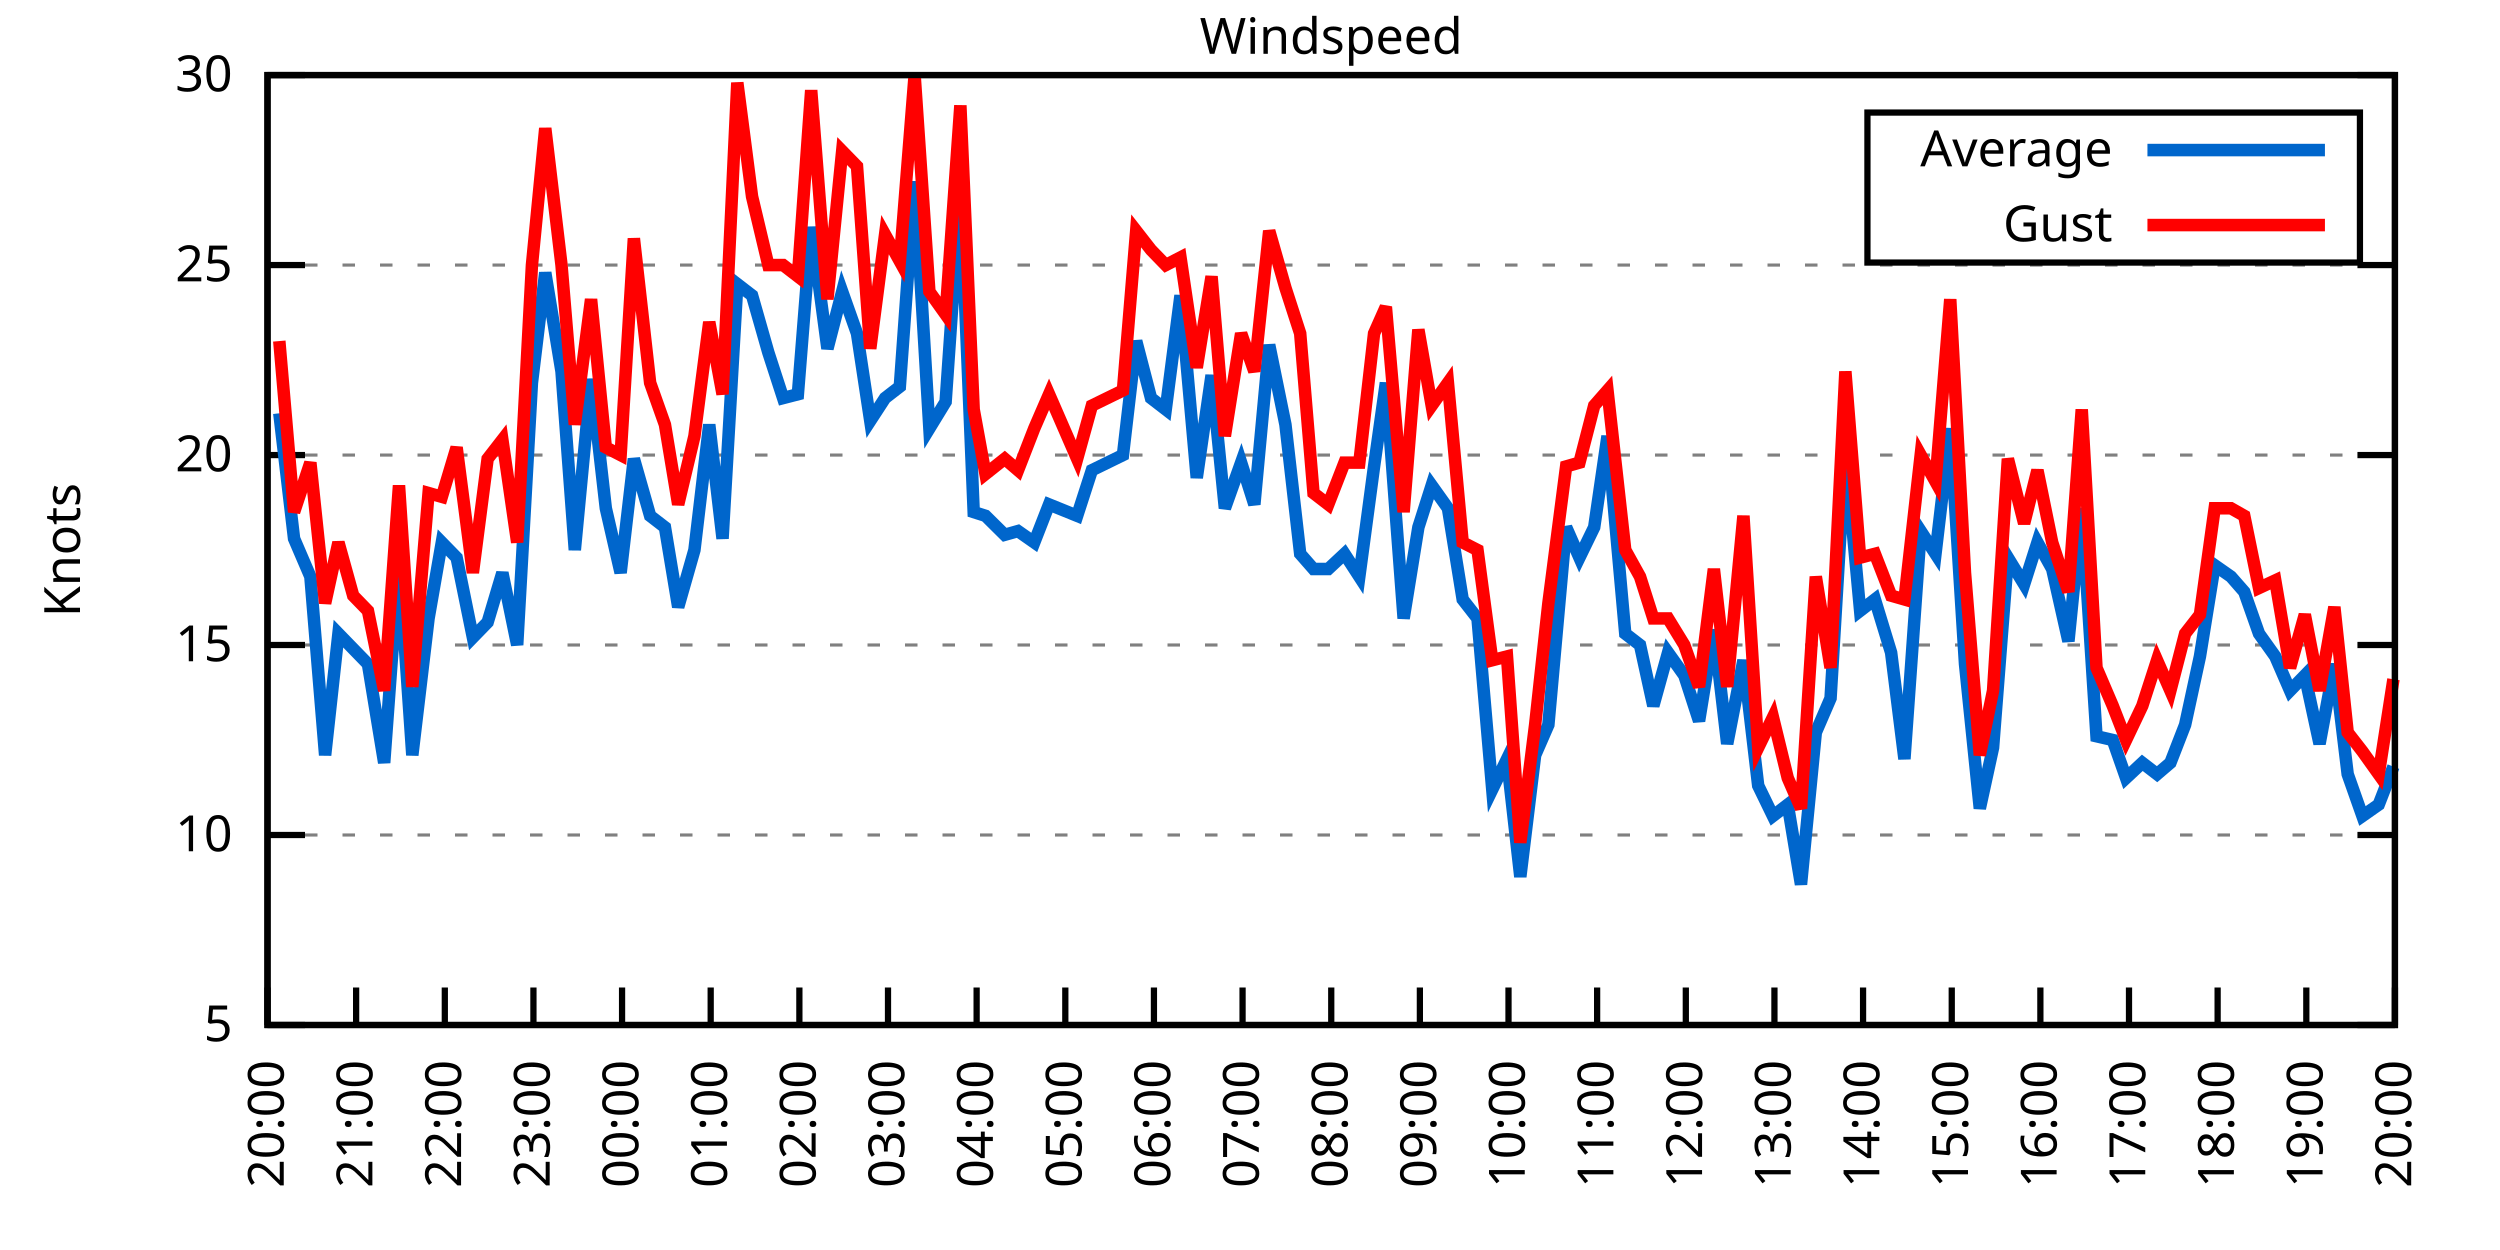
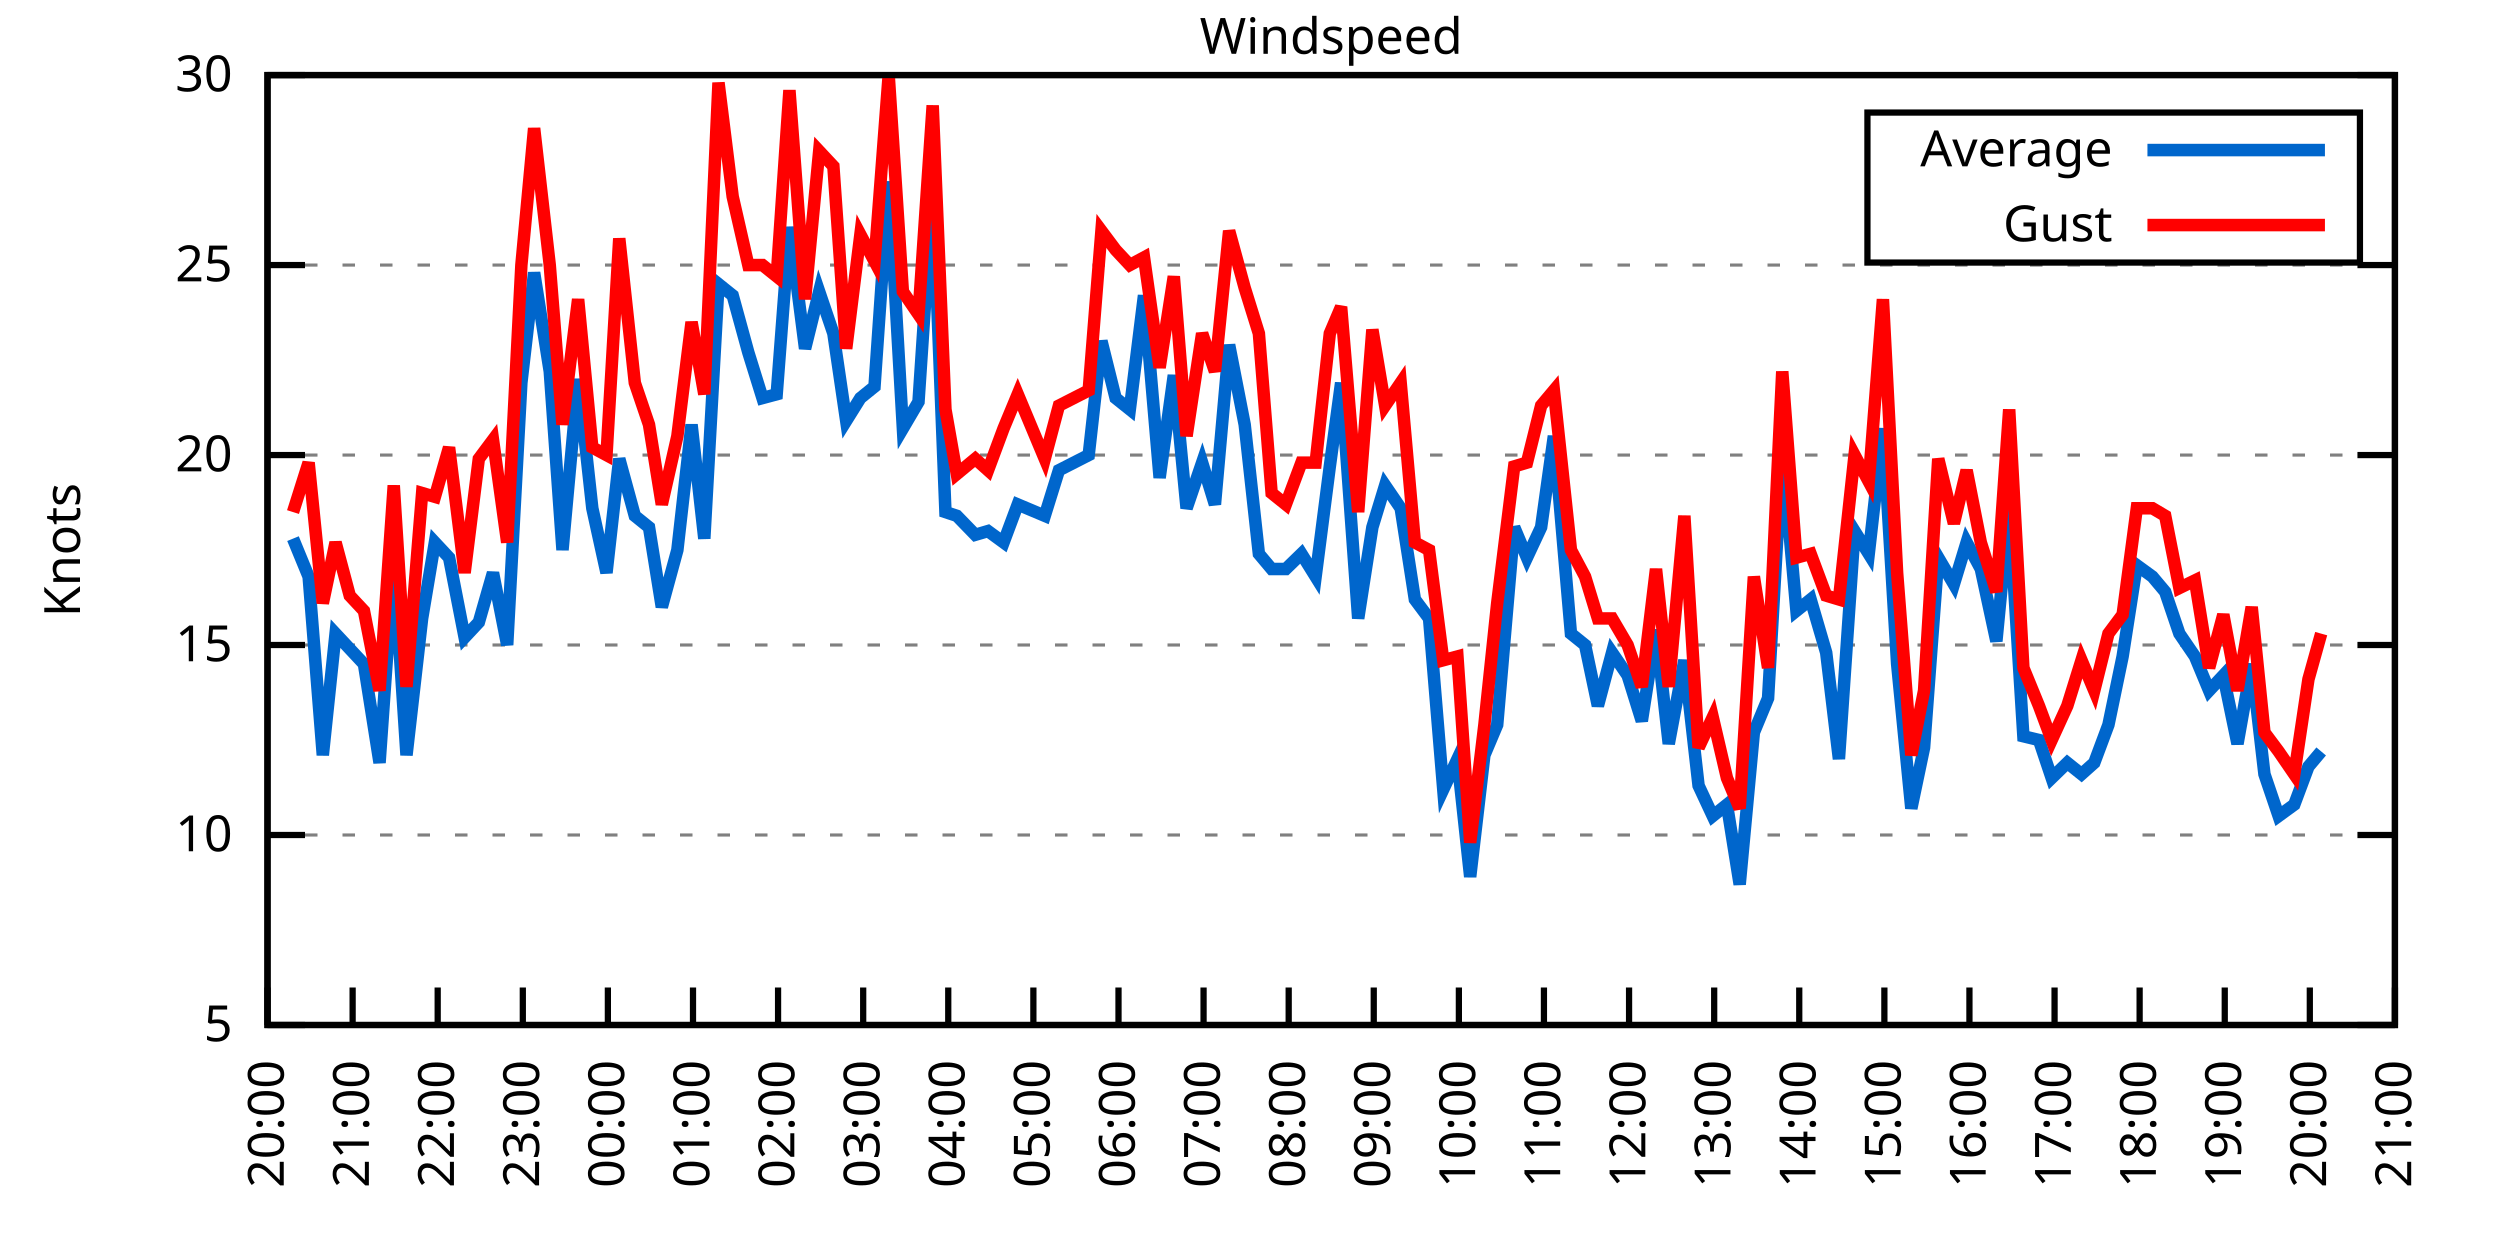
<svg xmlns="http://www.w3.org/2000/svg" xmlns:xlink="http://www.w3.org/1999/xlink" width="400" height="200" viewBox="0 0 400 200">
  <g id="gnuplot_canvas">
    <rect x="0" y="0" width="400" height="200" fill="none" />
    <defs>
      <circle id="gpDot" r="0.5" stroke-width="0.5" stroke="currentColor" />
      <path id="gpPt0" stroke-width="0.333" stroke="currentColor" d="M-1,0 h2 M0,-1 v2" />
      <path id="gpPt1" stroke-width="0.333" stroke="currentColor" d="M-1,-1 L1,1 M1,-1 L-1,1" />
      <path id="gpPt2" stroke-width="0.333" stroke="currentColor" d="M-1,0 L1,0 M0,-1 L0,1 M-1,-1 L1,1 M-1,1 L1,-1" />
      <rect id="gpPt3" stroke-width="0.333" stroke="currentColor" x="-1" y="-1" width="2" height="2" />
      <rect id="gpPt4" stroke-width="0.333" stroke="currentColor" fill="currentColor" x="-1" y="-1" width="2" height="2" />
      <circle id="gpPt5" stroke-width="0.333" stroke="currentColor" cx="0" cy="0" r="1" />
      <use xlink:href="#gpPt5" id="gpPt6" fill="currentColor" stroke="none" />
      <path id="gpPt7" stroke-width="0.333" stroke="currentColor" d="M0,-1.33 L-1.33,0.67 L1.33,0.67 z" />
      <use xlink:href="#gpPt7" id="gpPt8" fill="currentColor" stroke="none" />
      <use xlink:href="#gpPt7" id="gpPt9" stroke="currentColor" transform="rotate(180)" />
      <use xlink:href="#gpPt9" id="gpPt10" fill="currentColor" stroke="none" />
      <use xlink:href="#gpPt3" id="gpPt11" stroke="currentColor" transform="rotate(45)" />
      <use xlink:href="#gpPt11" id="gpPt12" fill="currentColor" stroke="none" />
      <path id="gpPt13" stroke-width="0.333" stroke="currentColor" d="M0,1.330 L1.265,0.411 L0.782,-1.067 L-0.782,-1.076 L-1.265,0.411 z" />
      <use xlink:href="#gpPt13" id="gpPt14" fill="currentColor" stroke="none" />
      <filter id="textbox" filterUnits="objectBoundingBox" x="0" y="0" height="1" width="1">
        <feFlood flood-color="white" flood-opacity="1" result="bgnd" />
        <feComposite in="SourceGraphic" in2="bgnd" operator="atop" />
      </filter>
      <filter id="greybox" filterUnits="objectBoundingBox" x="0" y="0" height="1" width="1">
        <feFlood flood-color="lightgrey" flood-opacity="1" result="grey" />
        <feComposite in="SourceGraphic" in2="grey" operator="atop" />
      </filter>
    </defs>
    <g fill="none" color="white" stroke="currentColor" stroke-width="1.00" stroke-linecap="butt" stroke-linejoin="miter">
</g>
    <g fill="none" color="black" stroke="currentColor" stroke-width="1.00" stroke-linecap="butt" stroke-linejoin="miter">
      <g stroke="none" shape-rendering="crispEdges">
        <polygon fill="rgb(255, 255, 255)" points="42.80,164.00 383.18,164.00 383.18,12.02 42.80,12.02 " />
      </g>
    </g>
    <g fill="none" color="black" stroke="currentColor" stroke-width="1.00" stroke-linecap="butt" stroke-linejoin="miter">
</g>
    <g fill="none" color="black" stroke="black" stroke-width="0.50" stroke-linecap="butt" stroke-linejoin="miter">
</g>
    <g fill="none" color="gray" stroke="currentColor" stroke-width="0.50" stroke-linecap="butt" stroke-linejoin="miter">
      <path stroke="gray" stroke-dasharray="2,4" class="gridline" d="M42.80,164.00 L383.19,164.00  " />
    </g>
    <g fill="none" color="gray" stroke="gray" stroke-width="1.00" stroke-linecap="butt" stroke-linejoin="miter">
</g>
    <g fill="none" color="black" stroke="currentColor" stroke-width="1.00" stroke-linecap="butt" stroke-linejoin="miter">
      <path stroke="black" d="M42.80,164.00 L48.80,164.00 M383.19,164.00 L377.19,164.00  " />
      <g transform="translate(37.20,166.60)" stroke="none" fill="black" font-family="Sans" font-size="8.00" text-anchor="end">
        <text>
          <tspan font-family="Sans"> 5</tspan>
        </text>
      </g>
    </g>
    <g fill="none" color="black" stroke="currentColor" stroke-width="1.00" stroke-linecap="butt" stroke-linejoin="miter">
</g>
    <g fill="none" color="black" stroke="black" stroke-width="0.50" stroke-linecap="butt" stroke-linejoin="miter">
</g>
    <g fill="none" color="gray" stroke="currentColor" stroke-width="0.50" stroke-linecap="butt" stroke-linejoin="miter">
      <path stroke="gray" stroke-dasharray="2,4" class="gridline" d="M42.80,133.60 L383.19,133.60  " />
    </g>
    <g fill="none" color="gray" stroke="gray" stroke-width="1.00" stroke-linecap="butt" stroke-linejoin="miter">
</g>
    <g fill="none" color="black" stroke="currentColor" stroke-width="1.00" stroke-linecap="butt" stroke-linejoin="miter">
      <path stroke="black" d="M42.80,133.60 L48.80,133.60 M383.19,133.60 L377.19,133.60  " />
      <g transform="translate(37.20,136.20)" stroke="none" fill="black" font-family="Sans" font-size="8.00" text-anchor="end">
        <text>
          <tspan font-family="Sans"> 10</tspan>
        </text>
      </g>
    </g>
    <g fill="none" color="black" stroke="currentColor" stroke-width="1.00" stroke-linecap="butt" stroke-linejoin="miter">
</g>
    <g fill="none" color="black" stroke="black" stroke-width="0.50" stroke-linecap="butt" stroke-linejoin="miter">
</g>
    <g fill="none" color="gray" stroke="currentColor" stroke-width="0.50" stroke-linecap="butt" stroke-linejoin="miter">
      <path stroke="gray" stroke-dasharray="2,4" class="gridline" d="M42.80,103.20 L383.19,103.20  " />
    </g>
    <g fill="none" color="gray" stroke="gray" stroke-width="1.00" stroke-linecap="butt" stroke-linejoin="miter">
</g>
    <g fill="none" color="black" stroke="currentColor" stroke-width="1.00" stroke-linecap="butt" stroke-linejoin="miter">
      <path stroke="black" d="M42.80,103.20 L48.80,103.20 M383.19,103.20 L377.19,103.20  " />
      <g transform="translate(37.20,105.80)" stroke="none" fill="black" font-family="Sans" font-size="8.00" text-anchor="end">
        <text>
          <tspan font-family="Sans"> 15</tspan>
        </text>
      </g>
    </g>
    <g fill="none" color="black" stroke="currentColor" stroke-width="1.00" stroke-linecap="butt" stroke-linejoin="miter">
</g>
    <g fill="none" color="black" stroke="black" stroke-width="0.50" stroke-linecap="butt" stroke-linejoin="miter">
</g>
    <g fill="none" color="gray" stroke="currentColor" stroke-width="0.50" stroke-linecap="butt" stroke-linejoin="miter">
      <path stroke="gray" stroke-dasharray="2,4" class="gridline" d="M42.80,72.81 L383.19,72.81  " />
    </g>
    <g fill="none" color="gray" stroke="gray" stroke-width="1.00" stroke-linecap="butt" stroke-linejoin="miter">
</g>
    <g fill="none" color="black" stroke="currentColor" stroke-width="1.00" stroke-linecap="butt" stroke-linejoin="miter">
      <path stroke="black" d="M42.80,72.81 L48.80,72.81 M383.19,72.81 L377.19,72.81  " />
      <g transform="translate(37.20,75.41)" stroke="none" fill="black" font-family="Sans" font-size="8.00" text-anchor="end">
        <text>
          <tspan font-family="Sans"> 20</tspan>
        </text>
      </g>
    </g>
    <g fill="none" color="black" stroke="currentColor" stroke-width="1.00" stroke-linecap="butt" stroke-linejoin="miter">
</g>
    <g fill="none" color="black" stroke="black" stroke-width="0.50" stroke-linecap="butt" stroke-linejoin="miter">
</g>
    <g fill="none" color="gray" stroke="currentColor" stroke-width="0.50" stroke-linecap="butt" stroke-linejoin="miter">
      <path stroke="gray" stroke-dasharray="2,4" class="gridline" d="M42.80,42.41 L383.19,42.41  " />
    </g>
    <g fill="none" color="gray" stroke="gray" stroke-width="1.00" stroke-linecap="butt" stroke-linejoin="miter">
</g>
    <g fill="none" color="black" stroke="currentColor" stroke-width="1.00" stroke-linecap="butt" stroke-linejoin="miter">
      <path stroke="black" d="M42.80,42.41 L48.80,42.41 M383.19,42.41 L377.19,42.41  " />
      <g transform="translate(37.20,45.01)" stroke="none" fill="black" font-family="Sans" font-size="8.00" text-anchor="end">
        <text>
          <tspan font-family="Sans"> 25</tspan>
        </text>
      </g>
    </g>
    <g fill="none" color="black" stroke="currentColor" stroke-width="1.00" stroke-linecap="butt" stroke-linejoin="miter">
</g>
    <g fill="none" color="black" stroke="black" stroke-width="0.50" stroke-linecap="butt" stroke-linejoin="miter">
</g>
    <g fill="none" color="gray" stroke="currentColor" stroke-width="0.50" stroke-linecap="butt" stroke-linejoin="miter">
      <path stroke="gray" stroke-dasharray="2,4" class="gridline" d="M42.80,12.01 L383.19,12.01  " />
    </g>
    <g fill="none" color="gray" stroke="gray" stroke-width="1.00" stroke-linecap="butt" stroke-linejoin="miter">
</g>
    <g fill="none" color="black" stroke="currentColor" stroke-width="1.00" stroke-linecap="butt" stroke-linejoin="miter">
      <path stroke="black" d="M42.80,12.01 L48.80,12.01 M383.19,12.01 L377.19,12.01  " />
      <g transform="translate(37.20,14.61)" stroke="none" fill="black" font-family="Sans" font-size="8.00" text-anchor="end">
        <text>
          <tspan font-family="Sans"> 30</tspan>
        </text>
      </g>
    </g>
    <g fill="none" color="black" stroke="currentColor" stroke-width="1.00" stroke-linecap="butt" stroke-linejoin="miter">
      <path stroke="black" d="M42.80,164.00 L42.80,158.00  " />
      <g transform="translate(45.40,169.60) rotate(270.00)" stroke="none" fill="black" font-family="Sans" font-size="8.00" text-anchor="end">
        <text>
          <tspan font-family="Sans">20:00</tspan>
        </text>
      </g>
    </g>
    <g fill="none" color="black" stroke="currentColor" stroke-width="1.00" stroke-linecap="butt" stroke-linejoin="miter">
-       <path stroke="black" d="M56.98,164.00 L56.98,158.00  " />
-       <g transform="translate(59.58,169.60) rotate(270.00)" stroke="none" fill="black" font-family="Sans" font-size="8.00" text-anchor="end">
+       <path stroke="black" d="M56.42,164.00 L56.42,158.00  " />
+       <g transform="translate(59.02,169.60) rotate(270.00)" stroke="none" fill="black" font-family="Sans" font-size="8.00" text-anchor="end">
        <text>
          <tspan font-family="Sans">21:00</tspan>
        </text>
      </g>
    </g>
    <g fill="none" color="black" stroke="currentColor" stroke-width="1.00" stroke-linecap="butt" stroke-linejoin="miter">
-       <path stroke="black" d="M71.17,164.00 L71.17,158.00  " />
-       <g transform="translate(73.77,169.60) rotate(270.00)" stroke="none" fill="black" font-family="Sans" font-size="8.00" text-anchor="end">
+       <path stroke="black" d="M70.03,164.00 L70.03,158.00  " />
+       <g transform="translate(72.63,169.60) rotate(270.00)" stroke="none" fill="black" font-family="Sans" font-size="8.00" text-anchor="end">
        <text>
          <tspan font-family="Sans">22:00</tspan>
        </text>
      </g>
    </g>
    <g fill="none" color="black" stroke="currentColor" stroke-width="1.00" stroke-linecap="butt" stroke-linejoin="miter">
-       <path stroke="black" d="M85.35,164.00 L85.35,158.00  " />
-       <g transform="translate(87.95,169.60) rotate(270.00)" stroke="none" fill="black" font-family="Sans" font-size="8.00" text-anchor="end">
+       <path stroke="black" d="M83.65,164.00 L83.65,158.00  " />
+       <g transform="translate(86.25,169.60) rotate(270.00)" stroke="none" fill="black" font-family="Sans" font-size="8.00" text-anchor="end">
        <text>
          <tspan font-family="Sans">23:00</tspan>
        </text>
      </g>
    </g>
    <g fill="none" color="black" stroke="currentColor" stroke-width="1.00" stroke-linecap="butt" stroke-linejoin="miter">
-       <path stroke="black" d="M99.53,164.00 L99.53,158.00  " />
-       <g transform="translate(102.13,169.60) rotate(270.00)" stroke="none" fill="black" font-family="Sans" font-size="8.00" text-anchor="end">
+       <path stroke="black" d="M97.26,164.00 L97.26,158.00  " />
+       <g transform="translate(99.86,169.60) rotate(270.00)" stroke="none" fill="black" font-family="Sans" font-size="8.00" text-anchor="end">
        <text>
          <tspan font-family="Sans">00:00</tspan>
        </text>
      </g>
    </g>
    <g fill="none" color="black" stroke="currentColor" stroke-width="1.00" stroke-linecap="butt" stroke-linejoin="miter">
-       <path stroke="black" d="M113.71,164.00 L113.71,158.00  " />
-       <g transform="translate(116.31,169.60) rotate(270.00)" stroke="none" fill="black" font-family="Sans" font-size="8.00" text-anchor="end">
+       <path stroke="black" d="M110.88,164.00 L110.88,158.00  " />
+       <g transform="translate(113.48,169.60) rotate(270.00)" stroke="none" fill="black" font-family="Sans" font-size="8.00" text-anchor="end">
        <text>
          <tspan font-family="Sans">01:00</tspan>
        </text>
      </g>
    </g>
    <g fill="none" color="black" stroke="currentColor" stroke-width="1.00" stroke-linecap="butt" stroke-linejoin="miter">
-       <path stroke="black" d="M127.90,164.00 L127.90,158.00  " />
-       <g transform="translate(130.50,169.60) rotate(270.00)" stroke="none" fill="black" font-family="Sans" font-size="8.00" text-anchor="end">
+       <path stroke="black" d="M124.49,164.00 L124.49,158.00  " />
+       <g transform="translate(127.09,169.60) rotate(270.00)" stroke="none" fill="black" font-family="Sans" font-size="8.00" text-anchor="end">
        <text>
          <tspan font-family="Sans">02:00</tspan>
        </text>
      </g>
    </g>
    <g fill="none" color="black" stroke="currentColor" stroke-width="1.00" stroke-linecap="butt" stroke-linejoin="miter">
-       <path stroke="black" d="M142.08,164.00 L142.08,158.00  " />
-       <g transform="translate(144.68,169.60) rotate(270.00)" stroke="none" fill="black" font-family="Sans" font-size="8.00" text-anchor="end">
+       <path stroke="black" d="M138.11,164.00 L138.11,158.00  " />
+       <g transform="translate(140.71,169.60) rotate(270.00)" stroke="none" fill="black" font-family="Sans" font-size="8.00" text-anchor="end">
        <text>
          <tspan font-family="Sans">03:00</tspan>
        </text>
      </g>
    </g>
    <g fill="none" color="black" stroke="currentColor" stroke-width="1.00" stroke-linecap="butt" stroke-linejoin="miter">
-       <path stroke="black" d="M156.26,164.00 L156.26,158.00  " />
-       <g transform="translate(158.86,169.60) rotate(270.00)" stroke="none" fill="black" font-family="Sans" font-size="8.00" text-anchor="end">
+       <path stroke="black" d="M151.72,164.00 L151.72,158.00  " />
+       <g transform="translate(154.32,169.60) rotate(270.00)" stroke="none" fill="black" font-family="Sans" font-size="8.00" text-anchor="end">
        <text>
          <tspan font-family="Sans">04:00</tspan>
        </text>
      </g>
    </g>
    <g fill="none" color="black" stroke="currentColor" stroke-width="1.00" stroke-linecap="butt" stroke-linejoin="miter">
-       <path stroke="black" d="M170.45,164.00 L170.45,158.00  " />
-       <g transform="translate(173.05,169.60) rotate(270.00)" stroke="none" fill="black" font-family="Sans" font-size="8.00" text-anchor="end">
+       <path stroke="black" d="M165.34,164.00 L165.34,158.00  " />
+       <g transform="translate(167.94,169.60) rotate(270.00)" stroke="none" fill="black" font-family="Sans" font-size="8.00" text-anchor="end">
        <text>
          <tspan font-family="Sans">05:00</tspan>
        </text>
      </g>
    </g>
    <g fill="none" color="black" stroke="currentColor" stroke-width="1.00" stroke-linecap="butt" stroke-linejoin="miter">
-       <path stroke="black" d="M184.63,164.00 L184.63,158.00  " />
-       <g transform="translate(187.23,169.60) rotate(270.00)" stroke="none" fill="black" font-family="Sans" font-size="8.00" text-anchor="end">
+       <path stroke="black" d="M178.96,164.00 L178.96,158.00  " />
+       <g transform="translate(181.56,169.60) rotate(270.00)" stroke="none" fill="black" font-family="Sans" font-size="8.00" text-anchor="end">
        <text>
          <tspan font-family="Sans">06:00</tspan>
        </text>
      </g>
    </g>
    <g fill="none" color="black" stroke="currentColor" stroke-width="1.00" stroke-linecap="butt" stroke-linejoin="miter">
-       <path stroke="black" d="M198.81,164.00 L198.81,158.00  " />
-       <g transform="translate(201.41,169.60) rotate(270.00)" stroke="none" fill="black" font-family="Sans" font-size="8.00" text-anchor="end">
+       <path stroke="black" d="M192.57,164.00 L192.57,158.00  " />
+       <g transform="translate(195.17,169.60) rotate(270.00)" stroke="none" fill="black" font-family="Sans" font-size="8.00" text-anchor="end">
        <text>
          <tspan font-family="Sans">07:00</tspan>
        </text>
      </g>
    </g>
    <g fill="none" color="black" stroke="currentColor" stroke-width="1.00" stroke-linecap="butt" stroke-linejoin="miter">
-       <path stroke="black" d="M213.00,164.00 L213.00,158.00  " />
-       <g transform="translate(215.60,169.60) rotate(270.00)" stroke="none" fill="black" font-family="Sans" font-size="8.00" text-anchor="end">
+       <path stroke="black" d="M206.19,164.00 L206.19,158.00  " />
+       <g transform="translate(208.79,169.60) rotate(270.00)" stroke="none" fill="black" font-family="Sans" font-size="8.00" text-anchor="end">
        <text>
          <tspan font-family="Sans">08:00</tspan>
        </text>
      </g>
    </g>
    <g fill="none" color="black" stroke="currentColor" stroke-width="1.00" stroke-linecap="butt" stroke-linejoin="miter">
-       <path stroke="black" d="M227.18,164.00 L227.18,158.00  " />
-       <g transform="translate(229.78,169.60) rotate(270.00)" stroke="none" fill="black" font-family="Sans" font-size="8.00" text-anchor="end">
+       <path stroke="black" d="M219.80,164.00 L219.80,158.00  " />
+       <g transform="translate(222.40,169.60) rotate(270.00)" stroke="none" fill="black" font-family="Sans" font-size="8.00" text-anchor="end">
        <text>
          <tspan font-family="Sans">09:00</tspan>
        </text>
      </g>
    </g>
    <g fill="none" color="black" stroke="currentColor" stroke-width="1.00" stroke-linecap="butt" stroke-linejoin="miter">
-       <path stroke="black" d="M241.36,164.00 L241.36,158.00  " />
-       <g transform="translate(243.96,169.60) rotate(270.00)" stroke="none" fill="black" font-family="Sans" font-size="8.00" text-anchor="end">
+       <path stroke="black" d="M233.42,164.00 L233.42,158.00  " />
+       <g transform="translate(236.02,169.60) rotate(270.00)" stroke="none" fill="black" font-family="Sans" font-size="8.00" text-anchor="end">
        <text>
          <tspan font-family="Sans">10:00</tspan>
        </text>
      </g>
    </g>
    <g fill="none" color="black" stroke="currentColor" stroke-width="1.00" stroke-linecap="butt" stroke-linejoin="miter">
-       <path stroke="black" d="M255.54,164.00 L255.54,158.00  " />
-       <g transform="translate(258.14,169.60) rotate(270.00)" stroke="none" fill="black" font-family="Sans" font-size="8.00" text-anchor="end">
+       <path stroke="black" d="M247.03,164.00 L247.03,158.00  " />
+       <g transform="translate(249.63,169.60) rotate(270.00)" stroke="none" fill="black" font-family="Sans" font-size="8.00" text-anchor="end">
        <text>
          <tspan font-family="Sans">11:00</tspan>
        </text>
      </g>
    </g>
    <g fill="none" color="black" stroke="currentColor" stroke-width="1.00" stroke-linecap="butt" stroke-linejoin="miter">
-       <path stroke="black" d="M269.73,164.00 L269.73,158.00  " />
-       <g transform="translate(272.33,169.60) rotate(270.00)" stroke="none" fill="black" font-family="Sans" font-size="8.00" text-anchor="end">
+       <path stroke="black" d="M260.65,164.00 L260.65,158.00  " />
+       <g transform="translate(263.25,169.60) rotate(270.00)" stroke="none" fill="black" font-family="Sans" font-size="8.00" text-anchor="end">
        <text>
          <tspan font-family="Sans">12:00</tspan>
        </text>
      </g>
    </g>
    <g fill="none" color="black" stroke="currentColor" stroke-width="1.00" stroke-linecap="butt" stroke-linejoin="miter">
-       <path stroke="black" d="M283.91,164.00 L283.91,158.00  " />
-       <g transform="translate(286.51,169.60) rotate(270.00)" stroke="none" fill="black" font-family="Sans" font-size="8.00" text-anchor="end">
+       <path stroke="black" d="M274.27,164.00 L274.27,158.00  " />
+       <g transform="translate(276.87,169.60) rotate(270.00)" stroke="none" fill="black" font-family="Sans" font-size="8.00" text-anchor="end">
        <text>
          <tspan font-family="Sans">13:00</tspan>
        </text>
      </g>
    </g>
    <g fill="none" color="black" stroke="currentColor" stroke-width="1.00" stroke-linecap="butt" stroke-linejoin="miter">
-       <path stroke="black" d="M298.09,164.00 L298.09,158.00  " />
-       <g transform="translate(300.69,169.60) rotate(270.00)" stroke="none" fill="black" font-family="Sans" font-size="8.00" text-anchor="end">
+       <path stroke="black" d="M287.88,164.00 L287.88,158.00  " />
+       <g transform="translate(290.48,169.60) rotate(270.00)" stroke="none" fill="black" font-family="Sans" font-size="8.00" text-anchor="end">
        <text>
          <tspan font-family="Sans">14:00</tspan>
        </text>
      </g>
    </g>
    <g fill="none" color="black" stroke="currentColor" stroke-width="1.00" stroke-linecap="butt" stroke-linejoin="miter">
-       <path stroke="black" d="M312.28,164.00 L312.28,158.00  " />
-       <g transform="translate(314.88,169.60) rotate(270.00)" stroke="none" fill="black" font-family="Sans" font-size="8.00" text-anchor="end">
+       <path stroke="black" d="M301.50,164.00 L301.50,158.00  " />
+       <g transform="translate(304.10,169.60) rotate(270.00)" stroke="none" fill="black" font-family="Sans" font-size="8.00" text-anchor="end">
        <text>
          <tspan font-family="Sans">15:00</tspan>
        </text>
      </g>
    </g>
    <g fill="none" color="black" stroke="currentColor" stroke-width="1.00" stroke-linecap="butt" stroke-linejoin="miter">
-       <path stroke="black" d="M326.46,164.00 L326.46,158.00  " />
-       <g transform="translate(329.06,169.60) rotate(270.00)" stroke="none" fill="black" font-family="Sans" font-size="8.00" text-anchor="end">
+       <path stroke="black" d="M315.11,164.00 L315.11,158.00  " />
+       <g transform="translate(317.71,169.60) rotate(270.00)" stroke="none" fill="black" font-family="Sans" font-size="8.00" text-anchor="end">
        <text>
          <tspan font-family="Sans">16:00</tspan>
        </text>
      </g>
    </g>
    <g fill="none" color="black" stroke="currentColor" stroke-width="1.00" stroke-linecap="butt" stroke-linejoin="miter">
-       <path stroke="black" d="M340.64,164.00 L340.64,158.00  " />
-       <g transform="translate(343.24,169.60) rotate(270.00)" stroke="none" fill="black" font-family="Sans" font-size="8.00" text-anchor="end">
+       <path stroke="black" d="M328.73,164.00 L328.73,158.00  " />
+       <g transform="translate(331.33,169.60) rotate(270.00)" stroke="none" fill="black" font-family="Sans" font-size="8.00" text-anchor="end">
        <text>
          <tspan font-family="Sans">17:00</tspan>
        </text>
      </g>
    </g>
    <g fill="none" color="black" stroke="currentColor" stroke-width="1.00" stroke-linecap="butt" stroke-linejoin="miter">
-       <path stroke="black" d="M354.82,164.00 L354.82,158.00  " />
-       <g transform="translate(357.42,169.60) rotate(270.00)" stroke="none" fill="black" font-family="Sans" font-size="8.00" text-anchor="end">
+       <path stroke="black" d="M342.34,164.00 L342.34,158.00  " />
+       <g transform="translate(344.94,169.60) rotate(270.00)" stroke="none" fill="black" font-family="Sans" font-size="8.00" text-anchor="end">
        <text>
          <tspan font-family="Sans">18:00</tspan>
        </text>
      </g>
    </g>
    <g fill="none" color="black" stroke="currentColor" stroke-width="1.00" stroke-linecap="butt" stroke-linejoin="miter">
-       <path stroke="black" d="M369.01,164.00 L369.01,158.00  " />
-       <g transform="translate(371.61,169.60) rotate(270.00)" stroke="none" fill="black" font-family="Sans" font-size="8.00" text-anchor="end">
+       <path stroke="black" d="M355.96,164.00 L355.96,158.00  " />
+       <g transform="translate(358.56,169.60) rotate(270.00)" stroke="none" fill="black" font-family="Sans" font-size="8.00" text-anchor="end">
        <text>
          <tspan font-family="Sans">19:00</tspan>
+         </text>
+       </g>
+     </g>
+     <g fill="none" color="black" stroke="currentColor" stroke-width="1.00" stroke-linecap="butt" stroke-linejoin="miter">
+       <path stroke="black" d="M369.57,164.00 L369.57,158.00  " />
+       <g transform="translate(372.17,169.60) rotate(270.00)" stroke="none" fill="black" font-family="Sans" font-size="8.00" text-anchor="end">
+         <text>
+           <tspan font-family="Sans">20:00</tspan>
        </text>
      </g>
    </g>
    <g fill="none" color="black" stroke="currentColor" stroke-width="1.00" stroke-linecap="butt" stroke-linejoin="miter">
      <path stroke="black" d="M383.19,164.00 L383.19,158.00  " />
      <g transform="translate(385.79,169.60) rotate(270.00)" stroke="none" fill="black" font-family="Sans" font-size="8.00" text-anchor="end">
        <text>
-           <tspan font-family="Sans">20:00</tspan>
+           <tspan font-family="Sans">21:00</tspan>
        </text>
      </g>
    </g>
    <g fill="none" color="black" stroke="currentColor" stroke-width="1.00" stroke-linecap="butt" stroke-linejoin="miter">
</g>
    <g fill="none" color="black" stroke="currentColor" stroke-width="1.00" stroke-linecap="butt" stroke-linejoin="miter">
      <path stroke="black" d="M42.80,12.01 L42.80,164.00 L383.19,164.00 L383.19,12.01 L42.80,12.01 Z  " />
    </g>
    <g fill="none" color="black" stroke="currentColor" stroke-width="1.00" stroke-linecap="butt" stroke-linejoin="miter">
</g>
    <g fill="none" color="black" stroke="currentColor" stroke-width="1.00" stroke-linecap="butt" stroke-linejoin="miter">
      <path stroke="black" d="M298.79,42.01 L298.79,18.01 L377.59,18.01 L377.59,42.01 L298.79,42.01 Z  " />
    </g>
    <g id="Windspeed_plot_1">
      <g fill="none" color="white" stroke="black" stroke-width="2.00" stroke-linecap="butt" stroke-linejoin="miter">
</g>
      <g fill="none" color="black" stroke="currentColor" stroke-width="2.00" stroke-linecap="butt" stroke-linejoin="miter">
        <g transform="translate(337.99,26.61)" stroke="none" fill="black" font-family="Sans" font-size="8.00" text-anchor="end">
          <text>
            <tspan font-family="Sans">Average</tspan>
          </text>
        </g>
      </g>
      <g fill="none" color="black" stroke="currentColor" stroke-width="2.00" stroke-linecap="butt" stroke-linejoin="miter">
-         <path stroke="rgb(  0, 102, 204)" d="M343.59,24.01 L371.99,24.01 M44.69,66.12 L47.05,86.18 L49.66,92.26 L52.02,120.83 L54.15,101.38 L56.51,103.81   L58.87,106.24 L61.47,122.05 L63.84,89.83 L65.97,120.83 L68.57,98.95 L70.69,86.79 L73.06,89.22 L75.66,101.99   L78.02,99.56 L80.38,91.65 L82.75,103.20 L85.11,61.25 L87.24,43.62 L89.84,59.43 L91.97,88.00 L94.57,60.65   L96.93,81.32 L99.30,91.65 L101.42,73.41 L104.02,82.53 L106.39,84.36 L108.51,97.12 L111.11,88.00 L113.48,67.94   L115.61,86.18 L117.97,45.45 L120.33,47.27 L122.93,56.39 L125.30,63.69 L127.66,63.08 L129.79,36.33 L132.39,55.78   L134.75,46.66 L137.12,53.35 L139.24,67.33 L141.61,63.69 L143.97,61.86 L146.34,29.03 L148.70,68.55 L151.30,64.29   L153.66,30.25 L155.79,81.93 L157.68,82.53 L160.75,85.57 L162.88,84.97 L165.48,86.79 L167.85,80.71 L172.34,82.53   L174.70,75.24 L179.67,72.81 L181.79,54.57 L184.16,63.69 L186.52,65.51 L188.88,47.27 L191.48,76.45 L193.85,60.04   L195.98,81.32 L198.58,74.02 L200.70,80.71 L203.07,55.18 L205.67,67.94 L208.03,88.61 L210.16,91.04 L212.52,91.04   L215.12,88.61 L217.49,92.26 L219.85,74.63 L221.74,61.25 L224.58,98.95 L226.94,84.36 L229.07,77.67 L231.67,81.32   L234.03,95.91 L236.40,98.95 L238.76,126.31 L241.12,121.44 L243.25,140.29 L245.62,120.83 L247.74,115.97 L250.58,84.36   L252.71,89.22 L255.07,84.36 L257.20,69.77 L260.04,101.38 L262.40,103.20 L264.53,112.93 L266.89,104.42 L269.49,108.07   L271.85,115.36 L274.22,100.77 L276.35,119.01 L278.95,105.64 L281.31,125.70 L283.67,130.56 L286.04,128.74 L288.16,141.51   L290.53,117.19 L292.89,111.72 L295.26,72.20 L297.62,97.73 L299.98,95.91 L302.58,104.42 L304.71,121.44 L307.31,84.97   L309.68,88.61 L312.04,68.55 L314.40,106.24 L316.77,129.35 L318.89,119.62 L321.26,89.22 L323.86,93.48 L325.99,86.79   L328.35,91.04 L330.95,102.60 L333.08,81.32 L335.44,117.80 L338.04,118.40 L340.17,124.48 L342.77,122.05 L345.13,123.87   L347.26,122.05 L349.62,115.97 L351.99,105.03 L354.35,90.44 L356.95,92.26 L359.08,94.69 L361.44,101.38 L364.04,105.03   L366.41,110.50 L368.77,108.07 L371.13,119.01 L373.50,106.24 L375.63,123.87 L377.99,130.56 L380.59,128.74 L382.95,122.66    " />
+         <path stroke="rgb(  0, 102, 204)" d="M343.59,24.01 L371.99,24.01 M46.88,86.18 L49.38,92.26 L51.65,120.83 L53.69,101.38 L55.96,103.81 L58.23,106.24   L60.73,122.05 L63.00,89.83 L65.04,120.83 L67.54,98.95 L69.58,86.79 L71.85,89.22 L74.34,101.99 L76.61,99.56   L78.88,91.65 L81.15,103.20 L83.42,61.25 L85.46,43.62 L87.96,59.43 L90.00,88.00 L92.50,60.65 L94.77,81.32   L97.04,91.65 L99.08,73.41 L101.57,82.53 L103.84,84.36 L105.89,97.12 L108.38,88.00 L110.65,67.94 L112.69,86.18   L114.96,45.45 L117.23,47.27 L119.73,56.39 L122.00,63.69 L124.27,63.08 L126.31,36.33 L128.81,55.78 L131.07,46.66   L133.34,53.35 L135.39,67.33 L137.66,63.69 L139.92,61.86 L142.19,29.03 L144.46,68.55 L146.96,64.29 L149.23,30.25   L151.27,81.93 L153.09,82.53 L156.04,85.57 L158.08,84.97 L160.57,86.79 L162.84,80.71 L167.16,82.53 L169.43,75.24   L174.19,72.81 L176.23,54.57 L178.50,63.69 L180.77,65.51 L183.04,47.27 L185.54,76.45 L187.81,60.04 L189.85,81.32   L192.34,74.02 L194.39,80.71 L196.66,55.18 L199.15,67.94 L201.42,88.61 L203.46,91.04 L205.73,91.04 L208.23,88.61   L210.50,92.26 L212.77,74.63 L214.58,61.25 L217.31,98.95 L219.58,84.36 L221.62,77.67 L224.11,81.32 L226.38,95.91   L228.65,98.95 L230.92,126.31 L233.19,121.44 L235.23,140.29 L237.50,120.83 L239.55,115.97 L242.27,84.36 L244.31,89.22   L246.58,84.36 L248.62,69.77 L251.35,101.38 L253.61,103.20 L255.66,112.93 L257.93,104.42 L260.42,108.07 L262.69,115.36   L264.96,100.77 L267.00,119.01 L269.50,105.64 L271.77,125.70 L274.04,130.56 L276.31,128.74 L278.35,141.51 L280.62,117.19   L282.89,111.72 L285.16,72.20 L287.43,97.73 L289.70,95.91 L292.19,104.42 L294.23,121.44 L296.73,84.97 L299.00,88.61   L301.27,68.55 L303.54,106.24 L305.81,129.35 L307.85,119.62 L310.12,89.22 L312.62,93.48 L314.66,86.79 L316.93,91.04   L319.42,102.60 L321.47,81.32 L323.74,117.80 L326.23,118.40 L328.27,124.48 L330.77,122.05 L333.04,123.87 L335.08,122.05   L337.35,115.97 L339.62,105.03 L341.89,90.44 L344.39,92.26 L346.43,94.69 L348.70,101.38 L351.19,105.03 L353.46,110.50   L355.73,108.07 L358.00,119.01 L360.27,106.24 L362.31,123.87 L364.58,130.56 L367.08,128.74 L369.35,122.66 L371.39,120.23    " />
      </g>
    </g>
    <g id="Windspeed_plot_2">
      <g fill="none" color="black" stroke="currentColor" stroke-width="2.00" stroke-linecap="butt" stroke-linejoin="miter">
        <g transform="translate(337.99,38.61)" stroke="none" fill="black" font-family="Sans" font-size="8.00" text-anchor="end">
          <text>
            <tspan font-family="Sans">Gust</tspan>
          </text>
        </g>
      </g>
      <g fill="none" color="black" stroke="currentColor" stroke-width="2.00" stroke-linecap="butt" stroke-linejoin="miter">
-         <path stroke="rgb(255,   0,   0)" d="M343.59,36.01 L371.99,36.01 M44.69,54.57 L47.05,81.93 L49.66,74.02 L52.02,96.52 L54.15,86.79 L56.51,95.30   L58.87,97.73 L61.47,110.50 L63.84,77.67 L65.97,109.89 L68.57,78.89 L70.69,79.49 L73.06,71.59 L75.66,91.65   L78.02,73.41 L80.38,70.37 L82.75,86.79 L85.11,42.41 L87.24,20.52 L89.84,42.41 L91.97,67.94 L94.57,47.88   L96.93,71.59 L99.30,72.81 L101.42,38.15 L104.02,61.25 L106.39,67.94 L108.51,80.71 L111.11,69.77 L113.48,51.53   L115.61,63.08 L117.97,13.23 L120.33,31.46 L122.93,42.41 L125.30,42.41 L127.66,44.23 L129.79,14.44 L132.39,47.88   L134.75,24.17 L137.12,26.60 L139.24,55.78 L141.61,37.54 L143.97,41.80 L146.34,12.01 L148.70,46.66 L151.30,50.31   L153.66,16.87 L155.79,65.51 L157.68,75.85 L160.75,73.41 L162.88,75.24 L165.48,68.55 L167.85,63.08 L172.34,73.41   L174.70,64.90 L179.67,62.47 L181.79,36.94 L184.16,39.98 L186.52,42.41 L188.88,41.19 L191.48,58.82 L193.85,44.23   L195.98,69.77 L198.58,53.35 L200.70,59.43 L203.07,36.94 L205.67,46.06 L208.03,53.35 L210.16,78.89 L212.52,80.71   L215.12,74.02 L217.49,74.02 L219.85,53.35 L221.74,49.10 L224.58,81.93 L226.94,52.74 L229.07,64.90 L231.67,61.25   L234.03,86.79 L236.40,88.00 L238.76,105.64 L241.12,105.03 L243.25,134.82 L245.62,115.97 L247.74,96.52 L250.58,74.63   L252.71,74.02 L255.07,64.90 L257.20,62.47 L260.04,88.00 L262.40,92.26 L264.53,98.95 L266.89,98.95 L269.49,103.20   L271.85,109.89 L274.22,91.04 L276.35,109.89 L278.95,82.53 L281.31,119.62 L283.67,114.76 L286.04,124.48 L288.16,129.35   L290.53,92.26 L292.89,106.85 L295.26,59.43 L297.62,89.22 L299.98,88.61 L302.58,95.30 L304.71,95.91 L307.31,72.81   L309.68,77.06 L312.04,47.88 L314.40,91.65 L316.77,120.83 L318.89,110.50 L321.26,73.41 L323.86,83.75 L325.99,75.24   L328.35,86.79 L330.95,94.69 L333.08,65.51 L335.44,106.85 L338.04,112.93 L340.17,118.40 L342.77,112.93 L345.13,105.64   L347.26,110.50 L349.62,101.38 L351.99,98.34 L354.35,81.32 L356.95,81.32 L359.08,82.53 L361.44,94.08 L364.04,92.87   L366.41,106.85 L368.77,98.34 L371.13,110.50 L373.50,97.12 L375.63,117.19 L377.99,120.23 L380.59,123.87 L382.95,108.68    " />
+         <path stroke="rgb(255,   0,   0)" d="M343.59,36.01 L371.99,36.01 M46.88,81.93 L49.38,74.02 L51.65,96.52 L53.69,86.79 L55.96,95.30 L58.23,97.73   L60.73,110.50 L63.00,77.67 L65.04,109.89 L67.54,78.89 L69.58,79.49 L71.85,71.59 L74.34,91.65 L76.61,73.41   L78.88,70.37 L81.15,86.79 L83.42,42.41 L85.46,20.52 L87.96,42.41 L90.00,67.94 L92.50,47.88 L94.77,71.59   L97.04,72.81 L99.08,38.15 L101.57,61.25 L103.84,67.94 L105.89,80.71 L108.38,69.77 L110.65,51.53 L112.69,63.08   L114.96,13.23 L117.23,31.46 L119.73,42.41 L122.00,42.41 L124.27,44.23 L126.31,14.44 L128.81,47.88 L131.07,24.17   L133.34,26.60 L135.39,55.78 L137.66,37.54 L139.92,41.80 L142.19,12.01 L144.46,46.66 L146.96,50.31 L149.23,16.87   L151.27,65.51 L153.09,75.85 L156.04,73.41 L158.08,75.24 L160.57,68.55 L162.84,63.08 L167.16,73.41 L169.43,64.90   L174.19,62.47 L176.23,36.94 L178.50,39.98 L180.77,42.41 L183.04,41.19 L185.54,58.82 L187.81,44.23 L189.85,69.77   L192.34,53.35 L194.39,59.43 L196.66,36.94 L199.15,46.06 L201.42,53.35 L203.46,78.89 L205.73,80.71 L208.23,74.02   L210.50,74.02 L212.77,53.35 L214.58,49.10 L217.31,81.93 L219.58,52.74 L221.62,64.90 L224.11,61.25 L226.38,86.79   L228.65,88.00 L230.92,105.64 L233.19,105.03 L235.23,134.82 L237.50,115.97 L239.55,96.52 L242.27,74.63 L244.31,74.02   L246.58,64.90 L248.62,62.47 L251.35,88.00 L253.61,92.26 L255.66,98.95 L257.93,98.95 L260.42,103.20 L262.69,109.89   L264.96,91.04 L267.00,109.89 L269.50,82.53 L271.77,119.62 L274.04,114.76 L276.31,124.48 L278.35,129.35 L280.62,92.26   L282.89,106.85 L285.16,59.43 L287.43,89.22 L289.70,88.61 L292.19,95.30 L294.23,95.91 L296.73,72.81 L299.00,77.06   L301.27,47.88 L303.54,91.65 L305.81,120.83 L307.85,110.50 L310.12,73.41 L312.62,83.75 L314.66,75.24 L316.93,86.79   L319.42,94.69 L321.47,65.51 L323.74,106.85 L326.23,112.93 L328.27,118.40 L330.77,112.93 L333.04,105.64 L335.08,110.50   L337.35,101.38 L339.62,98.34 L341.89,81.32 L344.39,81.32 L346.43,82.53 L348.70,94.08 L351.19,92.87 L353.46,106.85   L355.73,98.34 L358.00,110.50 L360.27,97.12 L362.31,117.19 L364.58,120.23 L367.08,123.87 L369.35,108.68 L371.39,101.38    " />
      </g>
    </g>
    <g fill="none" color="black" stroke="currentColor" stroke-width="2.00" stroke-linecap="butt" stroke-linejoin="miter">
</g>
    <g fill="none" color="black" stroke="black" stroke-width="1.00" stroke-linecap="butt" stroke-linejoin="miter">
</g>
    <g fill="none" color="black" stroke="currentColor" stroke-width="1.00" stroke-linecap="butt" stroke-linejoin="miter">
      <path stroke="black" d="M42.80,12.01 L42.80,164.00 L383.19,164.00 L383.19,12.01 L42.80,12.01 Z  " />
      <g transform="translate(12.80,88.01) rotate(270.00)" stroke="none" fill="black" font-family="Sans" font-size="8.00" text-anchor="middle">
        <text>
          <tspan font-family="Sans">Knots</tspan>
        </text>
      </g>
    </g>
    <g fill="none" color="black" stroke="currentColor" stroke-width="1.00" stroke-linecap="butt" stroke-linejoin="miter">
</g>
    <g fill="none" color="black" stroke="currentColor" stroke-width="1.00" stroke-linecap="butt" stroke-linejoin="miter">
      <g transform="translate(212.99,8.61)" stroke="none" fill="black" font-family="Sans" font-size="8.00" text-anchor="middle">
        <text>
          <tspan font-family="Sans">Windspeed</tspan>
        </text>
      </g>
    </g>
    <g fill="none" color="black" stroke="currentColor" stroke-width="1.00" stroke-linecap="butt" stroke-linejoin="miter">
</g>
  </g>
</svg>
